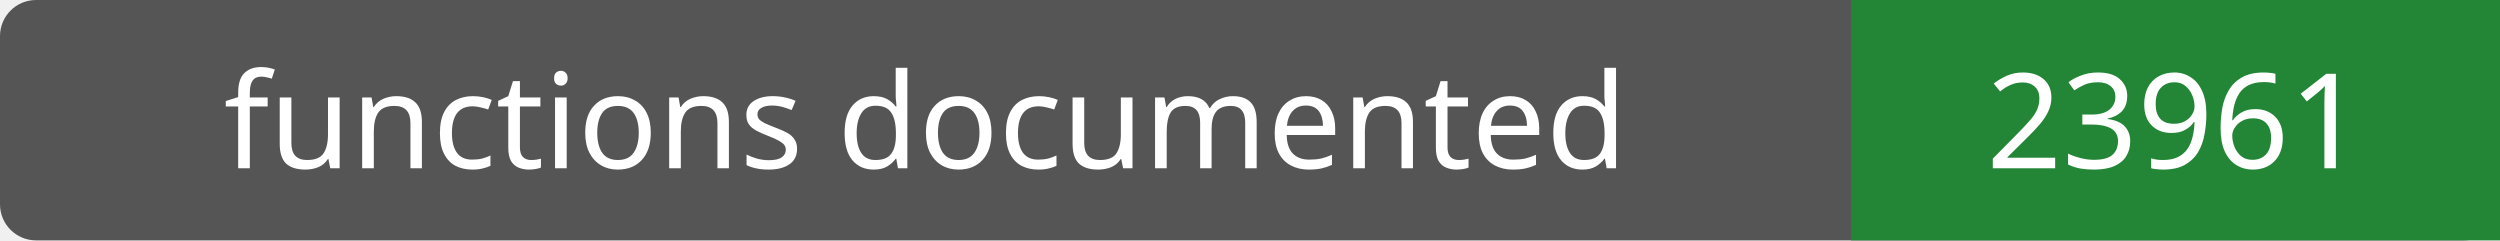
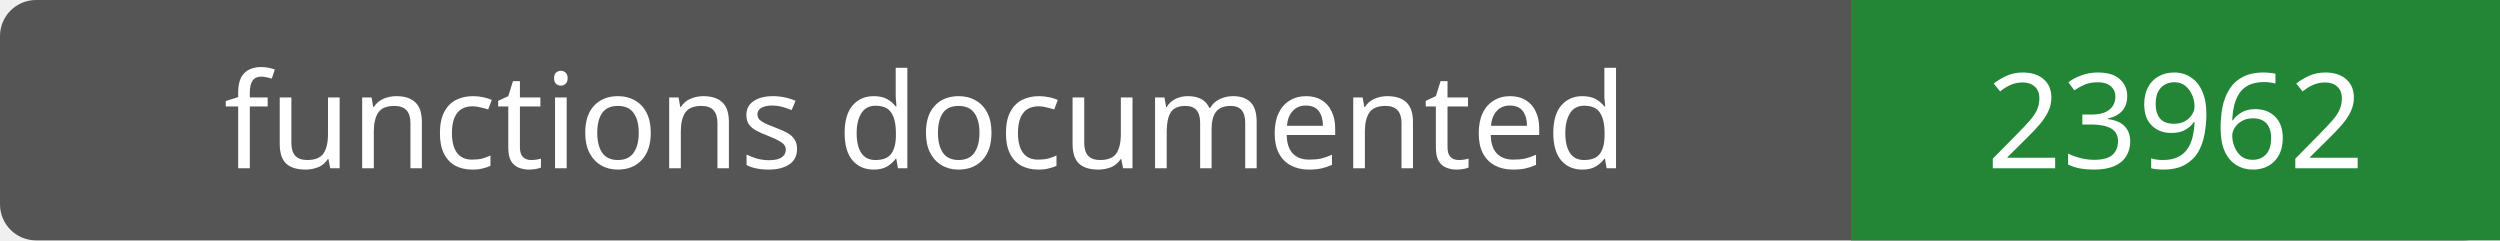
- <svg xmlns="http://www.w3.org/2000/svg" width="208" height="20" role="img" aria-label="functions documented: 23961">
+ <svg xmlns="http://www.w3.org/2000/svg" width="208" height="20" role="img" aria-label="functions documented: 23962">
  <rect width="208" height="20" rx="3" fill="#555" />
  <path fill="#238636" d="M154 0h54v20H154z" />
  <g fill="#fff" text-anchor="middle" font-family="Verdana,sans-serif" font-size="11">
    <text x="77.0" y="14">functions documented</text>
-     <text x="181.0" y="14">23961</text>
+     <text x="181.0" y="14">23962</text>
  </g>
</svg>
